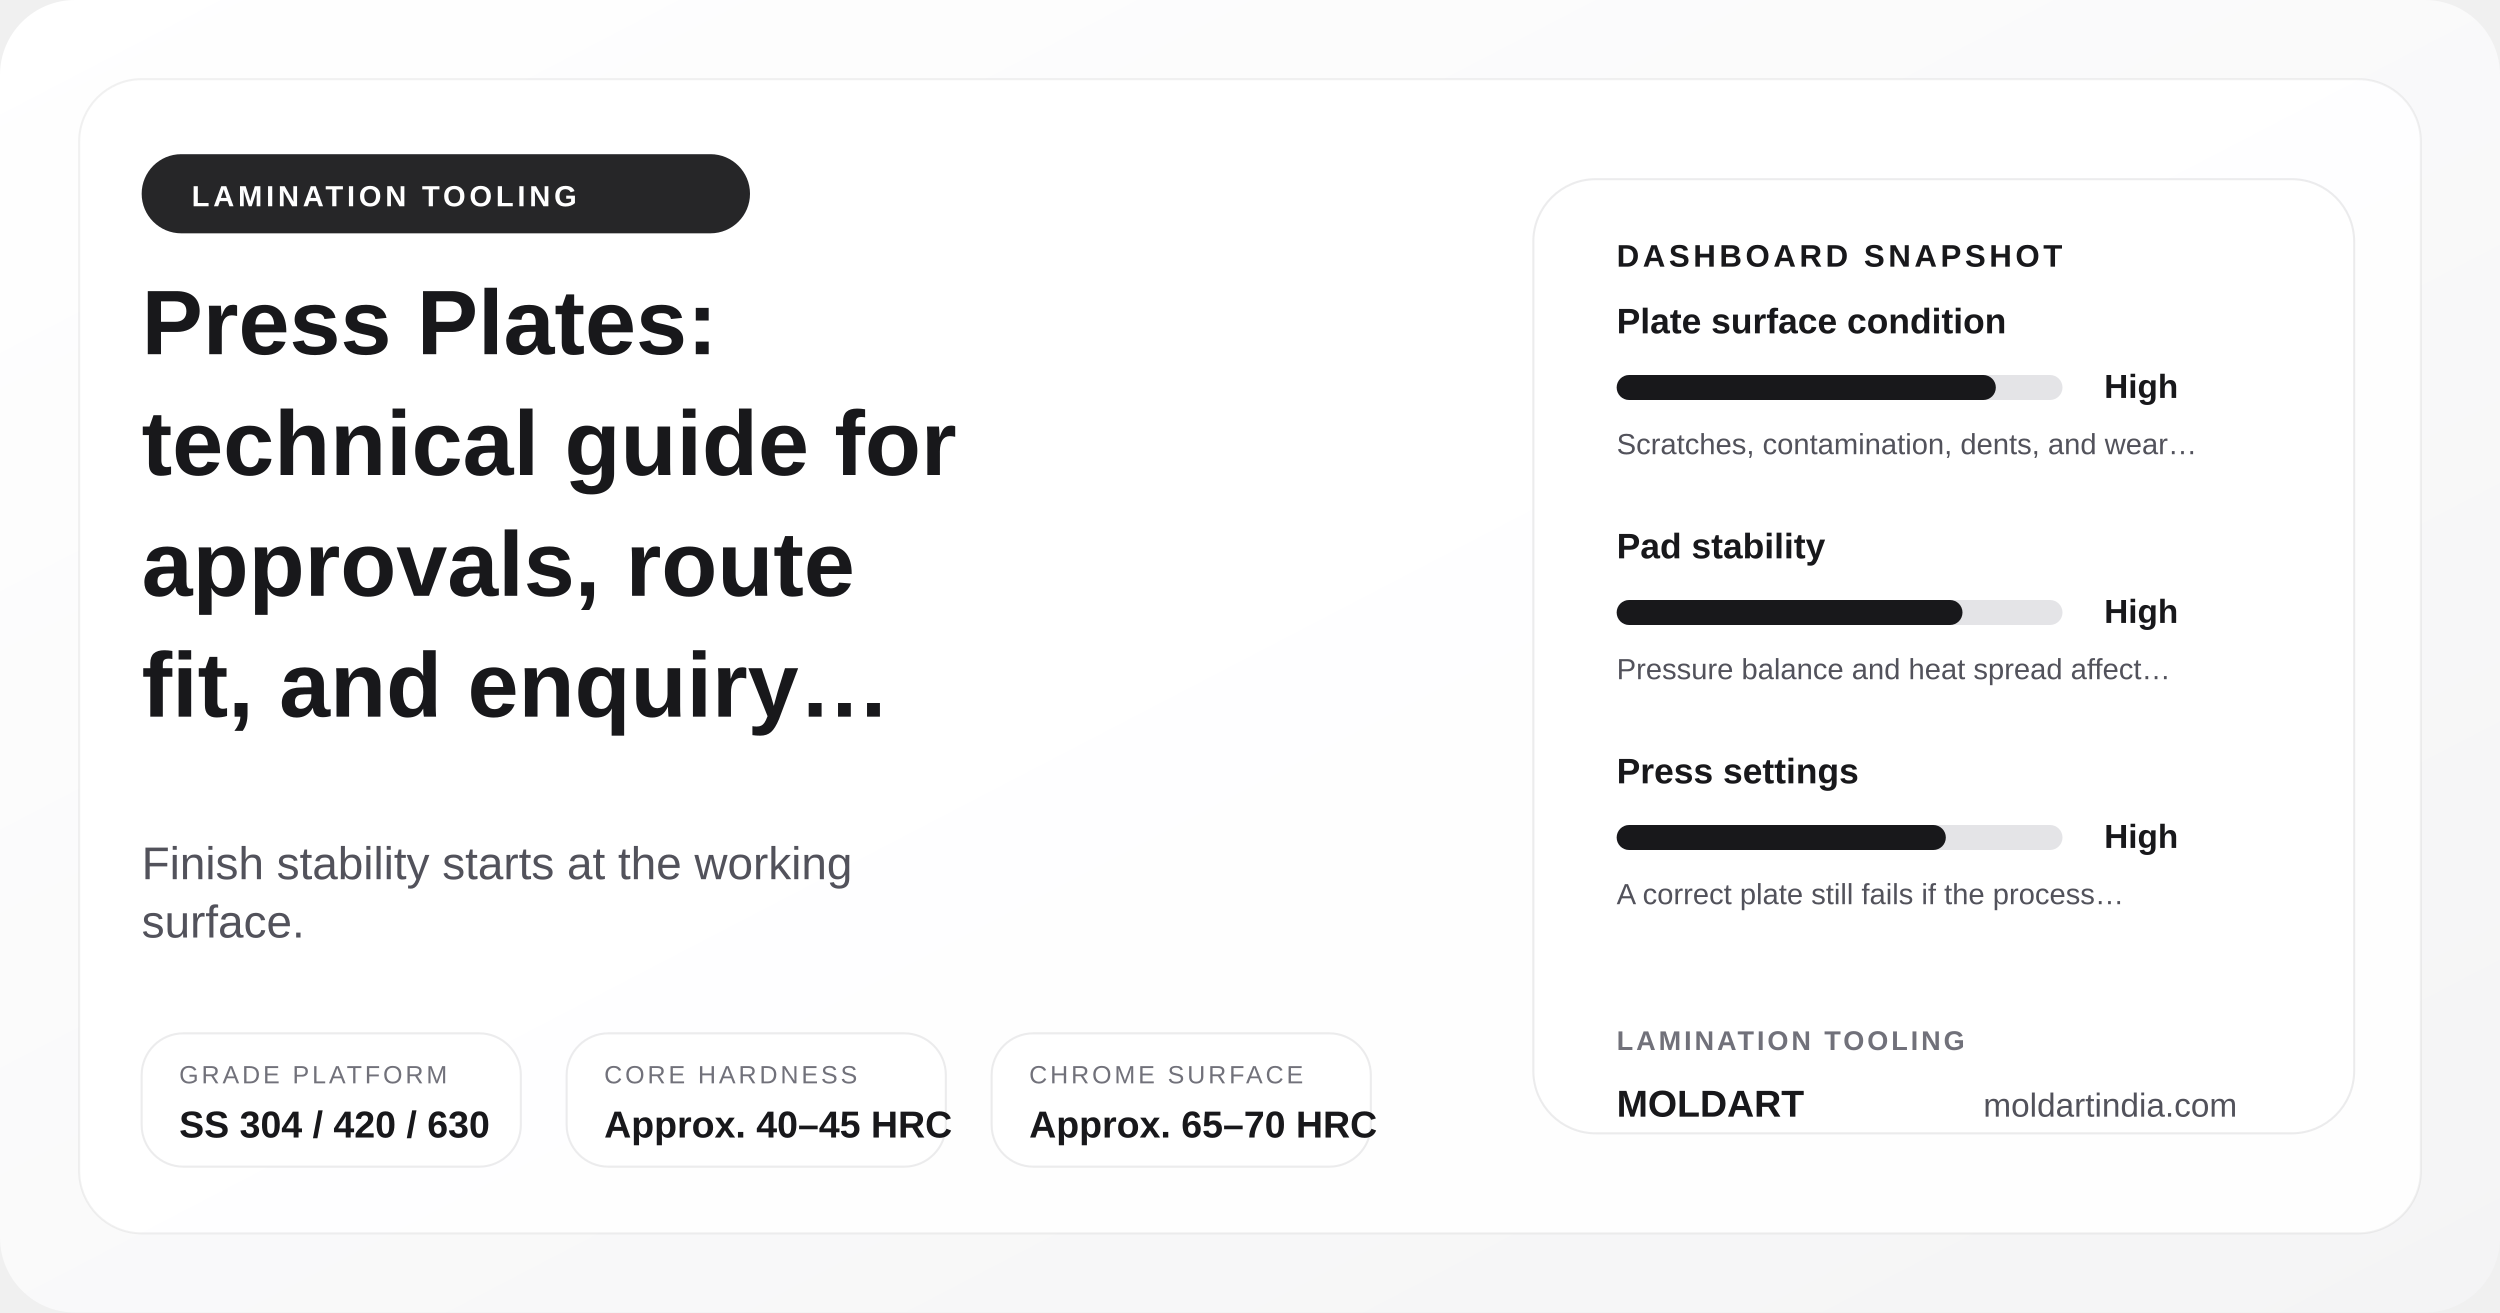
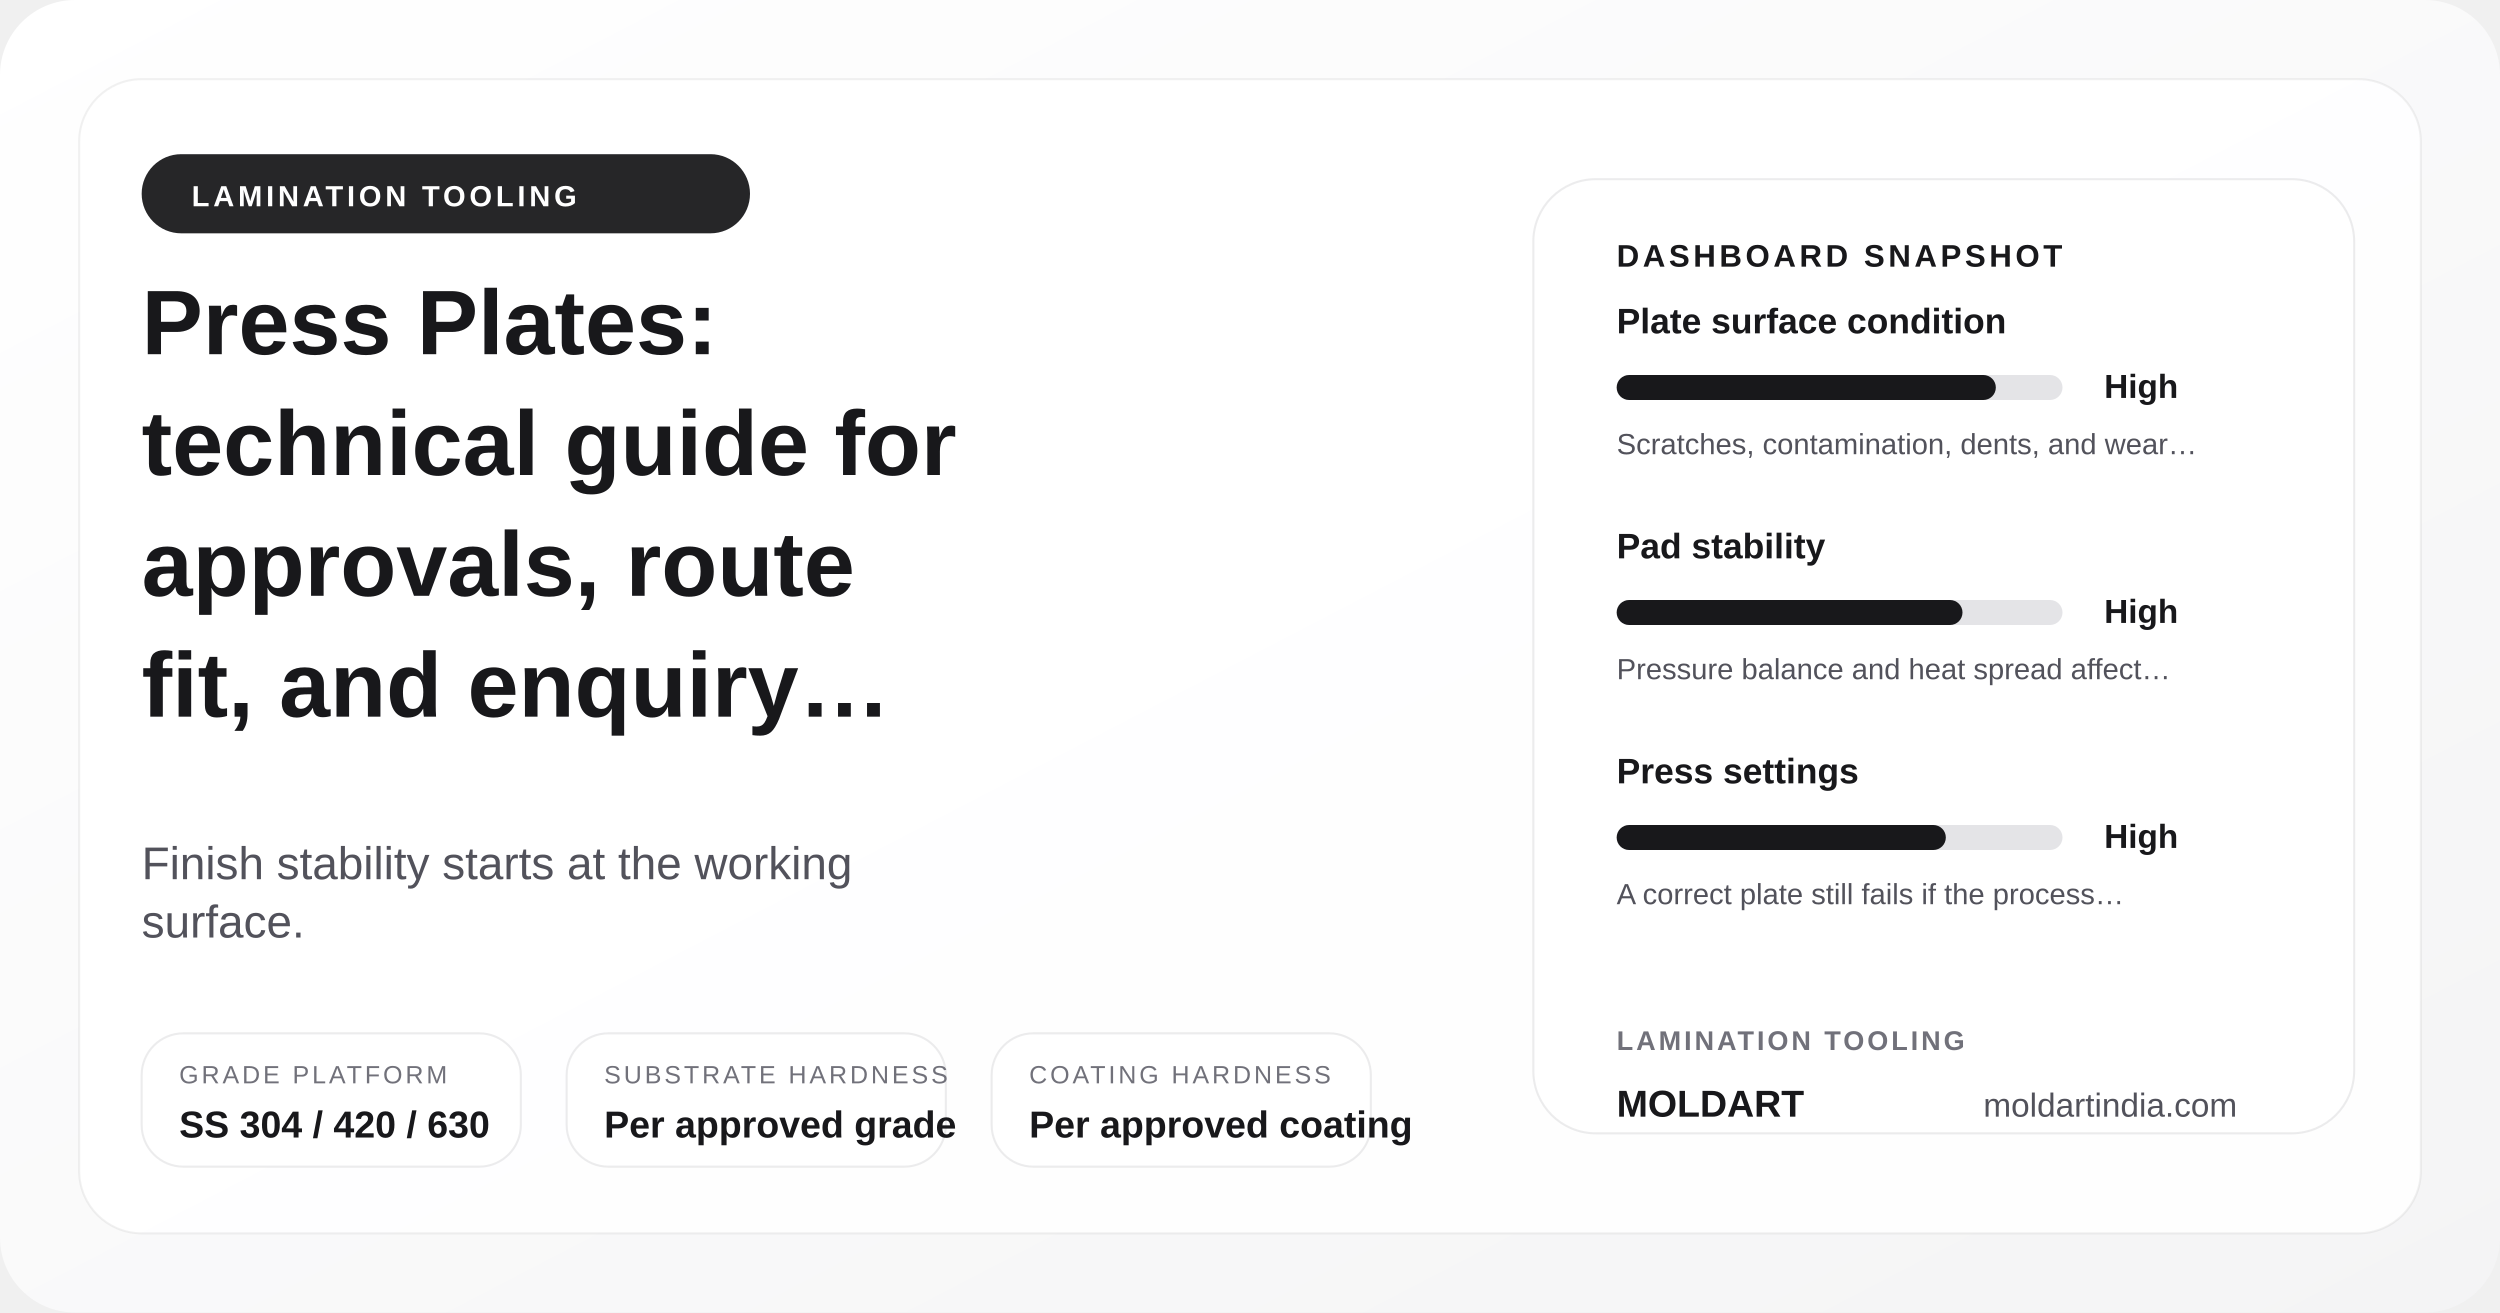
<svg xmlns="http://www.w3.org/2000/svg" width="1200" height="630" viewBox="0 0 1200 630" role="img" aria-label="Press Plates: technical guide for approvals, route fit, and enquiry planning">
  <defs>
    <linearGradient id="posterGrad-press-plates-guide" x1="0%" y1="0%" x2="100%" y2="100%">
      <stop offset="0%" stop-color="#ffffff" />
      <stop offset="100%" stop-color="#f4f4f5" />
    </linearGradient>
  </defs>
  <rect width="1200" height="630" rx="36" fill="url(#posterGrad-press-plates-guide)" />
  <rect x="38" y="38" width="1124" height="554" rx="30" fill="rgba(255,255,255,0.9)" stroke="rgba(24,24,27,0.06)" />
  <circle cx="1072" cy="110" r="18" fill="#d4d4d8" />
  <circle cx="1036" cy="110" r="8" fill="#18181b" />
  <rect x="68" y="74" width="292" height="38" rx="19" fill="#18181b" opacity="0.94" />
  <text x="92" y="99" font-family="Arial, sans-serif" font-size="14" font-weight="700" fill="#ffffff" letter-spacing="1.8">LAMINATION TOOLING</text>
  <text x="68" y="170" font-family="Arial, sans-serif" font-size="44" font-weight="700" fill="#18181b">Press Plates:</text>
  <text x="68" y="228" font-family="Arial, sans-serif" font-size="44" font-weight="700" fill="#18181b">technical guide for</text>
  <text x="68" y="286" font-family="Arial, sans-serif" font-size="44" font-weight="700" fill="#18181b">approvals, route</text>
  <text x="68" y="344" font-family="Arial, sans-serif" font-size="44" font-weight="700" fill="#18181b">fit, and enquiry…</text>
  <text x="68" y="422" font-family="Arial, sans-serif" font-size="22" fill="#52525b">Finish stability starts at the working</text>
  <text x="68" y="450" font-family="Arial, sans-serif" font-size="22" fill="#52525b">surface.</text>
  <rect x="68" y="496" width="182" height="64" rx="20" fill="rgba(255,255,255,0.94)" stroke="rgba(24,24,27,0.08)" />
  <text x="86" y="520" font-family="Arial, sans-serif" font-size="12" fill="#71717a" letter-spacing="1.4">GRADE PLATFORM</text>
  <text x="86" y="546" font-family="Arial, sans-serif" font-size="18" font-weight="700" fill="#18181b">SS 304 / 420 / 630</text>
  <rect x="272" y="496" width="182" height="64" rx="20" fill="rgba(255,255,255,0.94)" stroke="rgba(24,24,27,0.08)" />
-   <text x="290" y="520" font-family="Arial, sans-serif" font-size="12" fill="#71717a" letter-spacing="1.4">CORE HARDNESS</text>
-   <text x="290" y="546" font-family="Arial, sans-serif" font-size="18" font-weight="700" fill="#18181b">Approx. 40–45 HRC</text>
+   <text x="290" y="520" font-family="Arial, sans-serif" font-size="12" fill="#71717a" letter-spacing="1.4">SUBSTRATE HARDNESS</text>
+   <text x="290" y="546" font-family="Arial, sans-serif" font-size="18" font-weight="700" fill="#18181b">Per approved grade</text>
  <rect x="476" y="496" width="182" height="64" rx="20" fill="rgba(255,255,255,0.94)" stroke="rgba(24,24,27,0.08)" />
-   <text x="494" y="520" font-family="Arial, sans-serif" font-size="12" fill="#71717a" letter-spacing="1.4">CHROME SURFACE</text>
-   <text x="494" y="546" font-family="Arial, sans-serif" font-size="18" font-weight="700" fill="#18181b">Approx. 65–70 HRC</text>
+   <text x="494" y="520" font-family="Arial, sans-serif" font-size="12" fill="#71717a" letter-spacing="1.4">COATING HARDNESS</text>
+   <text x="494" y="546" font-family="Arial, sans-serif" font-size="18" font-weight="700" fill="#18181b">Per approved coating</text>
  <rect x="736" y="86" width="394" height="458" rx="30" fill="#ffffff" stroke="rgba(24,24,27,0.08)" />
  <text x="776" y="128" font-family="Arial, sans-serif" font-size="15" font-weight="700" fill="#18181b" letter-spacing="1.7">DASHBOARD SNAPSHOT</text>
  <text x="776" y="160" font-family="Arial, sans-serif" font-size="17" font-weight="700" fill="#18181b">Plate surface condition</text>
  <rect x="776" y="180" width="214" height="12" rx="6" fill="#e4e4e7" />
  <rect x="776" y="180" width="182" height="12" rx="6" fill="#18181b" />
  <text x="1010" y="191" font-family="Arial, sans-serif" font-size="16" font-weight="700" fill="#18181b">High</text>
  <text x="776" y="218" font-family="Arial, sans-serif" font-size="14" fill="#52525b">Scratches, contamination, dents, and wear…</text>
  <text x="776" y="268" font-family="Arial, sans-serif" font-size="17" font-weight="700" fill="#18181b">Pad stability</text>
  <rect x="776" y="288" width="214" height="12" rx="6" fill="#e4e4e7" />
  <rect x="776" y="288" width="166" height="12" rx="6" fill="#18181b" />
  <text x="1010" y="299" font-family="Arial, sans-serif" font-size="16" font-weight="700" fill="#18181b">High</text>
  <text x="776" y="326" font-family="Arial, sans-serif" font-size="14" fill="#52525b">Pressure balance and heat spread affect…</text>
  <text x="776" y="376" font-family="Arial, sans-serif" font-size="17" font-weight="700" fill="#18181b">Press settings</text>
  <rect x="776" y="396" width="214" height="12" rx="6" fill="#e4e4e7" />
  <rect x="776" y="396" width="158" height="12" rx="6" fill="#18181b" />
  <text x="1010" y="407" font-family="Arial, sans-serif" font-size="16" font-weight="700" fill="#18181b">High</text>
  <text x="776" y="434" font-family="Arial, sans-serif" font-size="14" fill="#52525b">A correct plate still fails if the process…</text>
  <text x="776" y="504" font-family="Arial, sans-serif" font-size="13" font-weight="700" fill="#71717a" letter-spacing="1.4">LAMINATION TOOLING</text>
  <text x="776" y="536" font-family="Arial, sans-serif" font-size="18" font-weight="700" fill="#18181b">MOLDART</text>
  <text x="952" y="536" font-family="Arial, sans-serif" font-size="16" fill="#52525b">moldartindia.com</text>
</svg>
